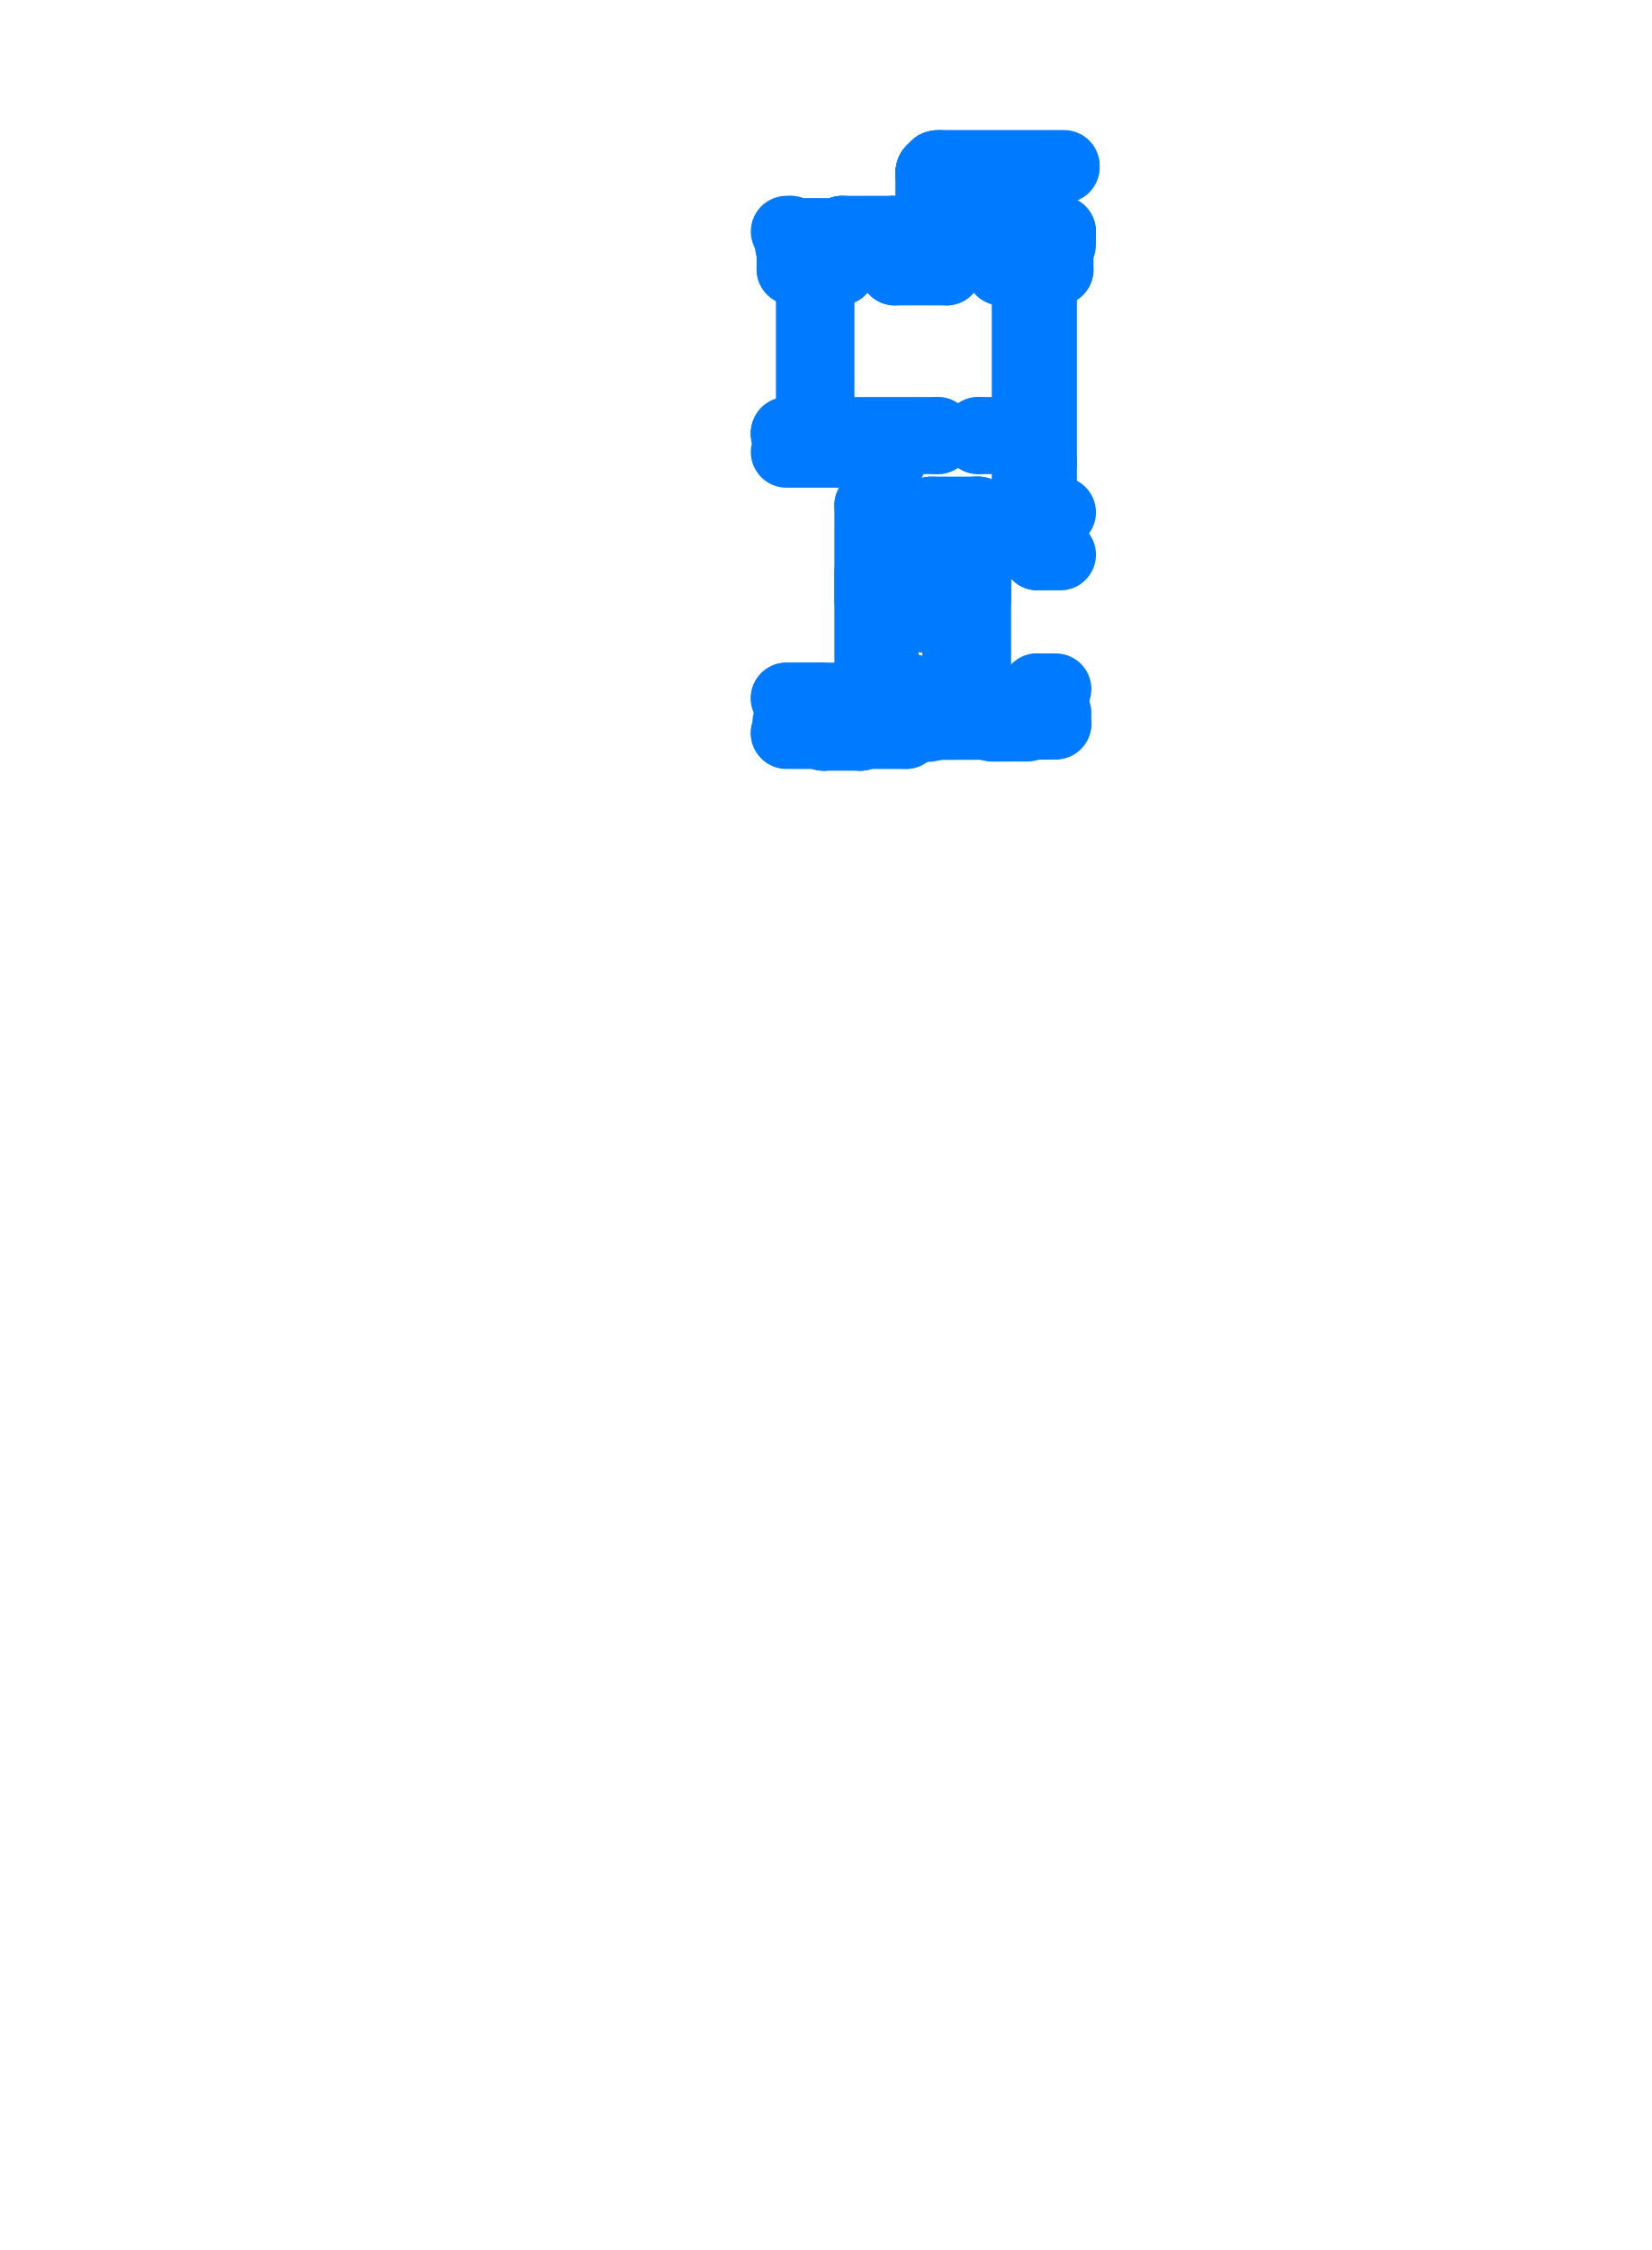
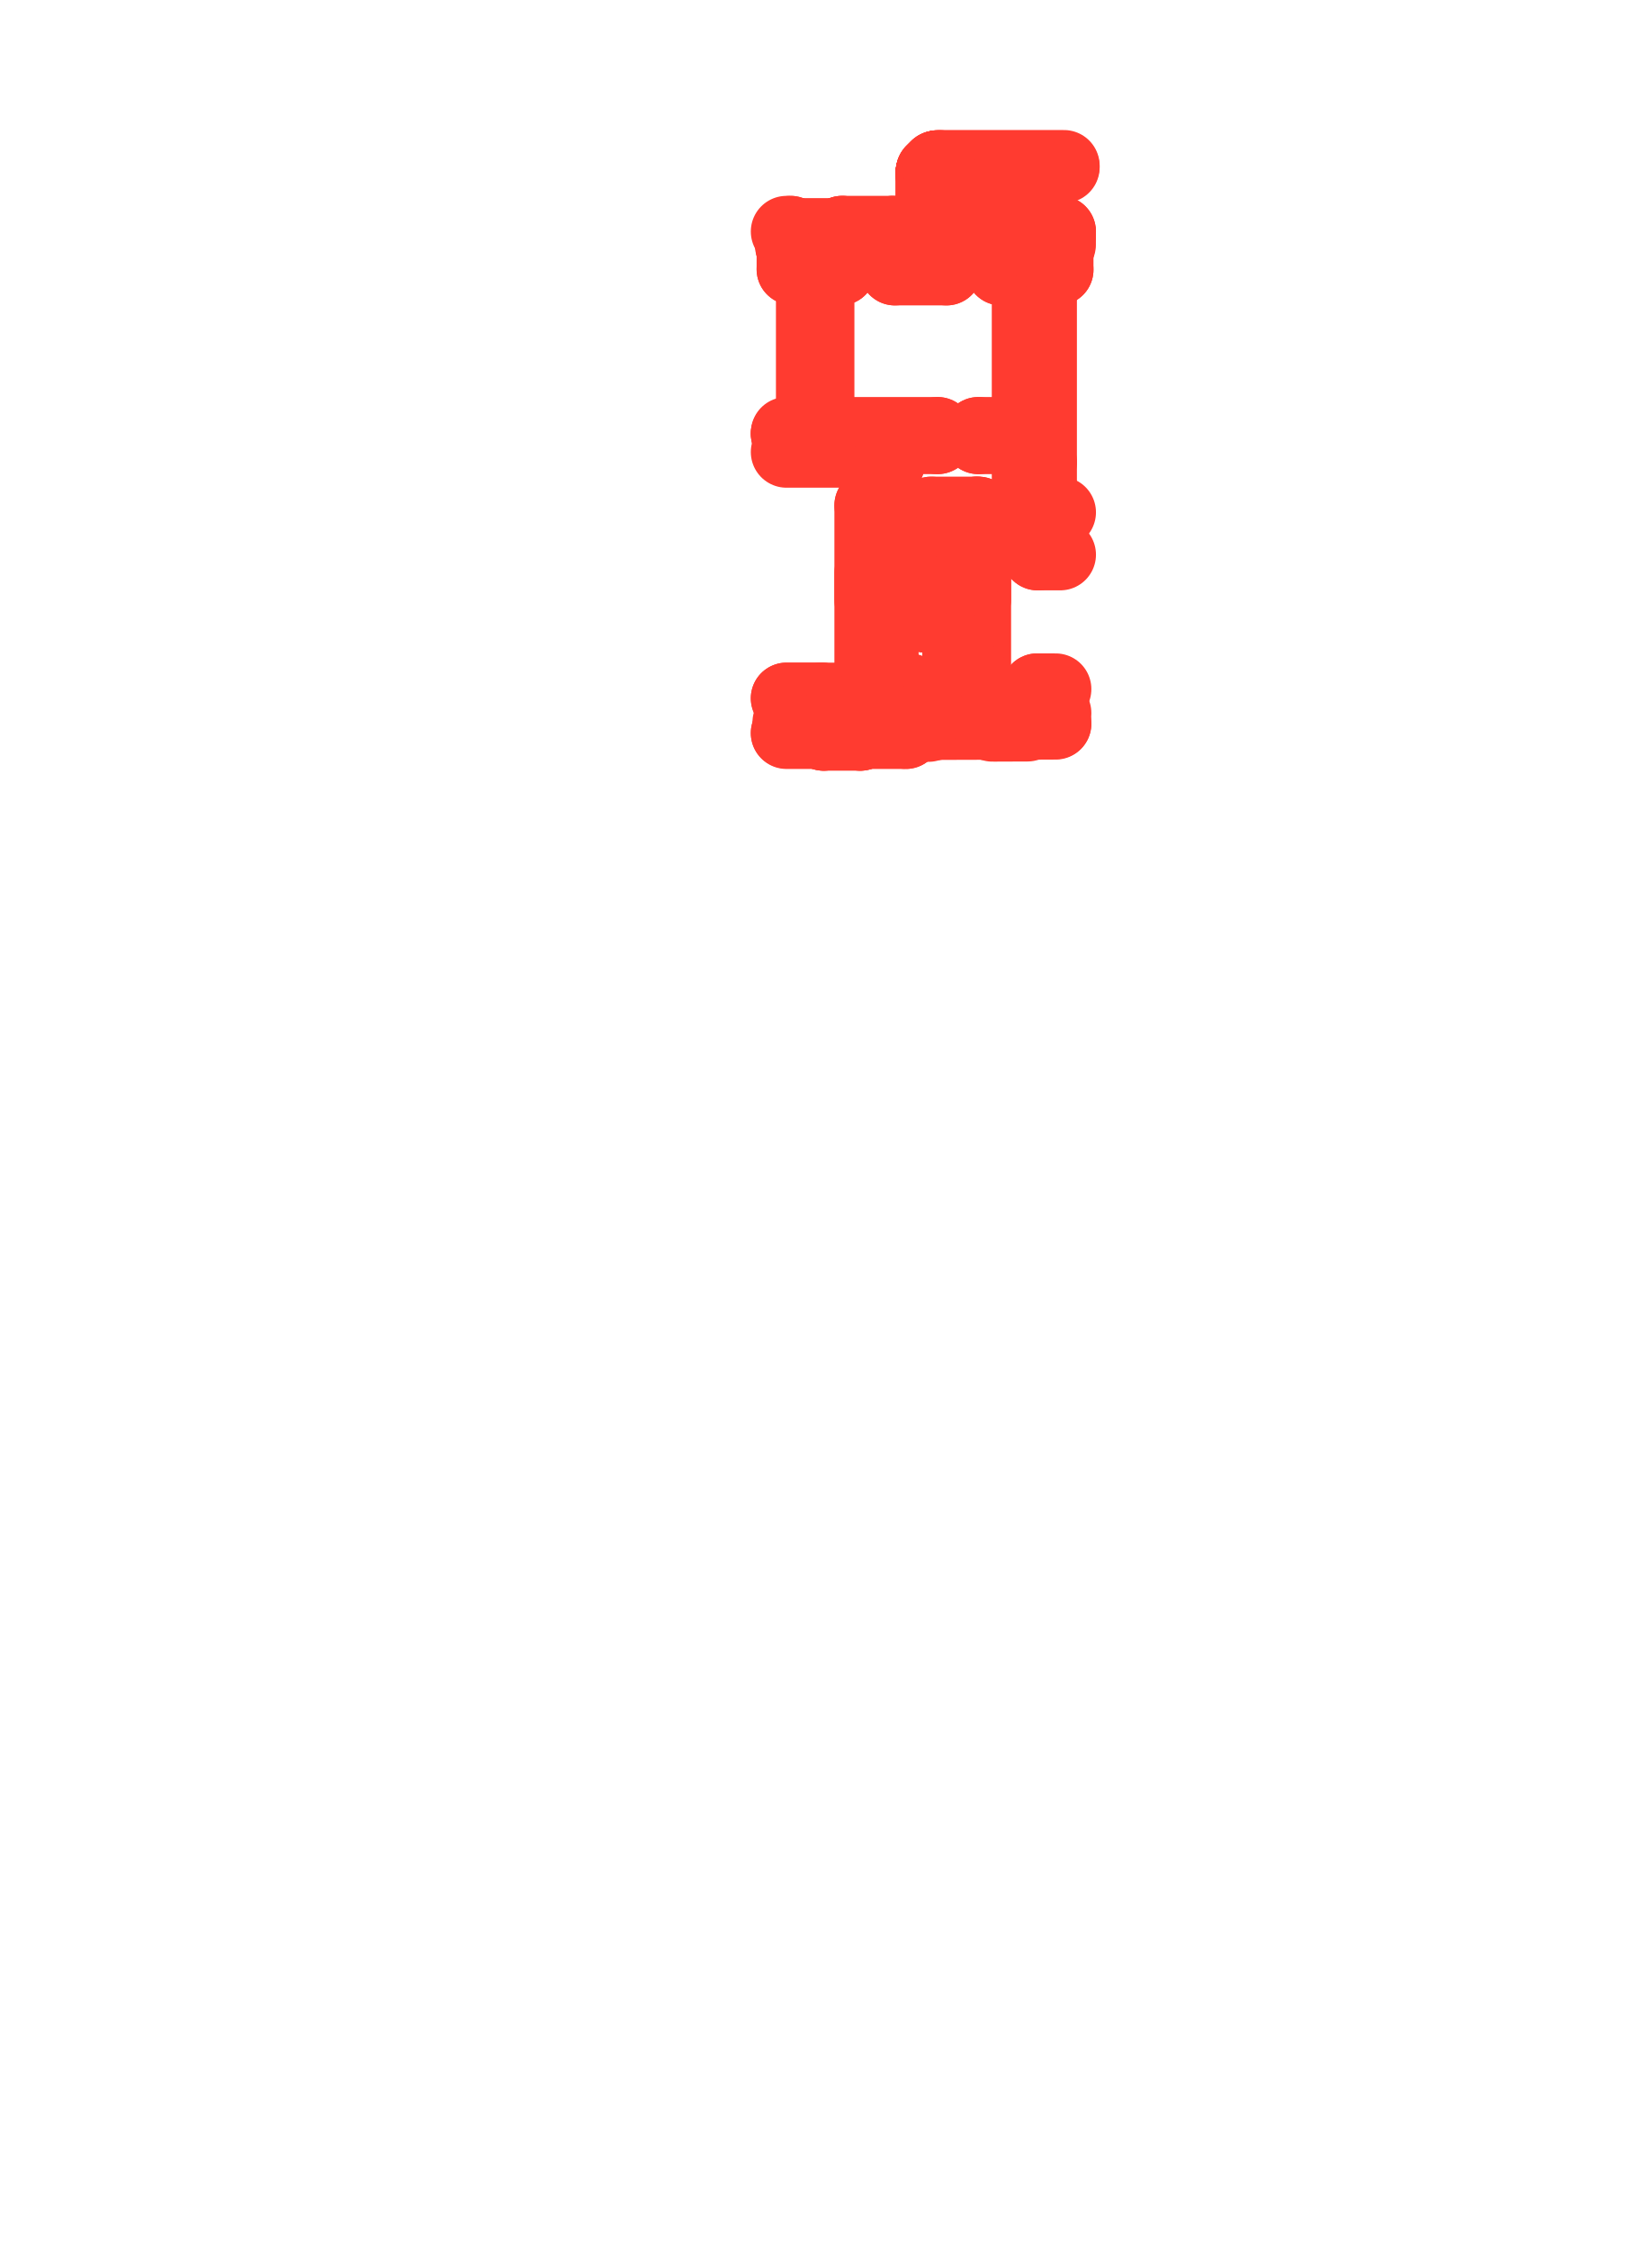
<svg xmlns="http://www.w3.org/2000/svg" viewBox="169.06 191.06 35.88 48.88" aria-hidden="true">
  <style>
    path,
    circle {
      fill: none;
-       stroke: #007AFF;
+       stroke: #FF3B30;
      stroke-width: 1.55;
      stroke-linecap: round;
      stroke-linejoin: round;
      vector-effect: non-scaling-stroke;
    }
  </style>
  <g transform="scale(1 -1)">
    <path d="M 188.513 -206.56 L 188.81 -206.56" />
    <path d="M 187.796 -206.75 L 188.513 -206.75" />
    <path d="M 186.15 -200.88 L 187.966 -200.88" />
    <path d="M 187.966 -204.1 L 187.966 -202.04" />
    <path d="M 187.966 -206.23 L 187.966 -203.5" />
    <path d="M 187.966 -201.11 L 187.966 -200.88" />
    <path d="M 187.966 -201.11 L 188.386 -201.11" />
    <path d="M 187.966 -202.04 L 188.386 -202.04" />
    <path d="M 188.386 -202.19 L 188.386 -202.04" />
    <path d="M 188.386 -201.11 L 188.386 -200.49" />
    <path d="M 186.736 -196.92 L 187.316 -196.92" />
    <path d="M 188.506 -196.92 L 189.626 -196.92" />
    <path d="M 186.276 -196.38 L 187.316 -196.38" />
    <path d="M 188.506 -196.38 L 189.626 -196.38" />
    <path d="M 190.816 -196.38 L 192.046 -196.38" />
    <path d="M 187.931 -200.88 L 187.966 -200.88" />
    <path d="M 189.46 -206.03 L 190.425 -206.03" />
    <path d="M 191.595 -206.03 L 192 -206.03" />
    <path d="M 191.386 -202.19 L 191.386 -196.92" />
    <path d="M 187.316 -196.92 L 187.316 -196.38" />
    <path d="M 188.506 -196.92 L 188.506 -196.38" />
    <path d="M 189.626 -196.92 L 189.626 -196.38" />
    <path d="M 190.816 -196.92 L 190.816 -196.38" />
    <path d="M 191.206 -202.19 L 191.386 -202.19" />
    <path d="M 190.276 -202.19 L 190.276 -202.59" />
    <path d="M 191.206 -202.19 L 191.206 -202.59" />
    <path d="M 190.321 -202.19 L 190.321 -202.59" />
    <path d="M 189.296 -202.59 L 190.276 -202.59" />
    <path d="M 191.206 -202.59 L 191.606 -202.59" />
    <path d="M 191.606 -203.11 L 192.1 -203.11" />
    <path d="M 191.606 -202.59 L 191.606 -203.11" />
    <path d="M 191.595 -206.03 L 191.595 -206.551" />
    <path d="M 190.425 -206.03 L 190.425 -206.556" />
    <path d="M 191.686 -202.19 L 192.1 -202.19" />
    <path d="M 191.686 -196.92 L 191.686 -201.1" />
    <path d="M 191.686 -202.03 L 191.686 -202.19" />
    <path d="M 190.816 -196.92 L 191.386 -196.92" />
    <path d="M 192.046 -196.92 L 191.686 -196.92" />
    <path d="M 192.046 -196.92 L 192.046 -196.38" />
    <path d="M 191.686 -201.1 L 191.686 -202.03" />
    <path d="M 188.81 -206.03 L 188.246 -206.03" />
    <path d="M 188.81 -206.03 L 188.81 -206.56" />
    <path d="M 189.46 -206.03 L 189.46 -206.56" />
    <path d="M 188.386 -202.19 L 188.516 -202.19" />
    <path d="M 189.296 -202.19 L 190.276 -202.19" />
    <path d="M 188.516 -202.19 L 188.516 -202.59" />
    <path d="M 189.296 -202.19 L 189.296 -202.59" />
    <path d="M 188.516 -202.59 L 188.246 -202.59" />
    <path d="M 188.246 -202.59 L 188.246 -204.1" />
    <path d="M 188.246 -203.5 L 188.246 -206.03" />
    <path d="M 186.15 -206.23 L 187.476 -206.23" />
    <path d="M 186.15 -200.49 L 188.386 -200.49" />
    <path d="M 186.736 -196.91 L 186.276 -196.91" />
    <path d="M 186.276 -196.91 L 186.276 -196.38" />
    <path d="M 187.796 -206.23 L 187.966 -206.23" />
    <path d="M 186.15 -206.23 L 186.916 -206.23" />
    <path d="M 186.186 -206.75 L 186.916 -206.75" />
    <path d="M 188.513 -206.56 L 188.513 -206.75" />
    <path d="M 189.46 -206.56 L 190.425 -206.556" />
    <path d="M 191.595 -206.551 L 192 -206.55" />
    <path d="M 188.733 -206.979 L 187.756 -206.981" />
    <path d="M 188.858 -206.654 L 188.858 -206.794" />
    <path d="M 188.848 -206.786 L 188.733 -206.787" />
    <path d="M 188.808 -206.796 L 188.743 -206.797" />
    <path d="M 188.858 -206.794 L 188.808 -206.794" />
    <path d="M 188.848 -206.654 L 188.848 -206.786" />
    <path d="M 188.808 -206.794 L 188.808 -206.796" />
    <path d="M 188.743 -206.99 L 188.743 -206.797" />
    <path d="M 188.733 -206.979 L 188.733 -206.787" />
    <path d="M 189.384 -206.653 L 189.384 -206.792" />
    <path d="M 190.477 -206.789 L 190.427 -206.789" />
    <path d="M 189.394 -206.655 L 189.384 -206.655" />
    <path d="M 188.848 -206.657 L 188.858 -206.657" />
    <path d="M 189.394 -206.653 L 189.394 -206.784" />
    <path d="M 190.477 -206.649 L 190.477 -206.789" />
    <path d="M 189.434 -206.792 L 189.434 -206.794" />
    <path d="M 189.384 -206.792 L 189.434 -206.792" />
    <path d="M 189.394 -206.784 L 190.467 -206.781" />
    <path d="M 190.427 -206.789 L 190.427 -206.791" />
    <path d="M 191.543 -206.646 L 191.543 -206.778" />
    <path d="M 190.467 -206.649 L 190.467 -206.781" />
    <path d="M 191.533 -206.646 L 191.533 -206.786" />
    <path d="M 190.467 -206.652 L 190.477 -206.652" />
    <path d="M 191.533 -206.786 L 191.583 -206.786" />
    <path d="M 191.583 -206.786 L 191.583 -206.788" />
    <path d="M 191.543 -206.649 L 191.533 -206.649" />
    <path d="M 191.583 -206.788 L 192 -206.786" />
    <path d="M 191.583 -206.778 L 192 -206.776" />
    <path d="M 190.427 -206.791 L 189.434 -206.794" />
    <path d="M 190.624 -206.623 L 190.888 -206.623" />
    <path d="M 191.123 -206.622 L 191.386 -206.621" />
    <path d="M 190.625 -206.831 L 191.386 -206.828" />
    <path d="M 189.006 -206.836 L 189.237 -206.835" />
    <path d="M 189.005 -206.628 L 189.237 -206.628" />
    <path d="M 187.358 -196.371 L 187.358 -196.15" />
    <path d="M 187.368 -196.376 L 187.368 -196.142" />
    <path d="M 187.356 -196.09 L 187.356 -196.142" />
    <path d="M 187.368 -196.142 L 187.368 -196.09" />
    <path d="M 187.368 -196.142 L 187.318 -196.142" />
    <path d="M 187.318 -196.142 L 187.318 -196.14" />
    <path d="M 187.335 -196.38 L 187.315 -196.38" />
    <path d="M 187.334 -196.456 L 187.316 -196.456" />
    <path d="M 187.334 -196.38 L 187.316 -196.38" />
    <path d="M 187.334 -196.456 L 187.334 -196.38" />
    <path d="M 189.668 -196.371 L 189.668 -196.15" />
    <path d="M 189.678 -196.376 L 189.678 -196.142" />
    <path d="M 189.666 -196.09 L 189.666 -196.142" />
    <path d="M 189.678 -196.142 L 189.678 -196.09" />
    <path d="M 189.678 -196.142 L 189.628 -196.142" />
    <path d="M 189.628 -196.142 L 189.628 -196.14" />
    <path d="M 189.645 -196.38 L 189.625 -196.38" />
    <path d="M 189.644 -196.456 L 189.626 -196.456" />
    <path d="M 189.644 -196.38 L 189.626 -196.38" />
    <path d="M 189.644 -196.456 L 189.644 -196.38" />
    <path d="M 192.088 -196.371 L 192.088 -196.15" />
    <path d="M 192.098 -196.376 L 192.098 -196.142" />
    <path d="M 192.086 -196.09 L 192.086 -196.142" />
    <path d="M 192.098 -196.142 L 192.098 -196.09" />
    <path d="M 192.098 -196.142 L 192.048 -196.142" />
    <path d="M 192.048 -196.142 L 192.048 -196.14" />
    <path d="M 192.065 -196.38 L 192.045 -196.38" />
    <path d="M 192.064 -196.456 L 192.046 -196.456" />
    <path d="M 192.064 -196.38 L 192.046 -196.38" />
    <path d="M 192.064 -196.456 L 192.064 -196.38" />
    <path d="M 186.236 -196.37 L 186.236 -196.15" />
    <path d="M 186.238 -196.09 L 186.238 -196.142" />
    <path d="M 186.226 -196.142 L 186.276 -196.142" />
    <path d="M 186.276 -196.142 L 186.276 -196.14" />
    <path d="M 186.256 -196.38 L 186.276 -196.38" />
    <path d="M 186.259 -196.456 L 186.276 -196.456" />
    <path d="M 186.259 -196.38 L 186.276 -196.38" />
    <path d="M 186.259 -196.456 L 186.259 -196.38" />
    <path d="M 188.466 -196.37 L 188.466 -196.15" />
    <path d="M 188.456 -196.376 L 188.456 -196.142" />
    <path d="M 188.468 -196.09 L 188.468 -196.142" />
    <path d="M 188.456 -196.142 L 188.456 -196.09" />
    <path d="M 188.456 -196.142 L 188.506 -196.142" />
    <path d="M 188.506 -196.142 L 188.506 -196.14" />
    <path d="M 188.486 -196.38 L 188.506 -196.38" />
    <path d="M 188.489 -196.456 L 188.506 -196.456" />
    <path d="M 188.489 -196.38 L 188.506 -196.38" />
    <path d="M 188.489 -196.456 L 188.489 -196.38" />
    <path d="M 190.776 -196.37 L 190.776 -196.15" />
    <path d="M 190.766 -196.376 L 190.766 -196.142" />
    <path d="M 190.778 -196.09 L 190.778 -196.142" />
    <path d="M 190.766 -196.142 L 190.766 -196.09" />
    <path d="M 190.766 -196.142 L 190.816 -196.142" />
    <path d="M 190.816 -196.142 L 190.816 -196.14" />
    <path d="M 190.796 -196.38 L 190.816 -196.38" />
    <path d="M 190.799 -196.456 L 190.816 -196.456" />
    <path d="M 190.799 -196.38 L 190.816 -196.38" />
    <path d="M 190.799 -196.456 L 190.799 -196.38" />
    <path d="M 186.15 -196.09 L 186.238 -196.09" />
    <path d="M 187.356 -196.09 L 188.468 -196.09" />
    <path d="M 189.666 -196.09 L 190.778 -196.09" />
    <path d="M 192.086 -196.09 L 192.1 -196.09" />
    <path d="M 187.485 -196.404 L 187.795 -196.404" />
    <path d="M 188.03 -196.404 L 188.339 -196.404" />
    <path d="M 187.485 -196.408 L 187.795 -196.408" />
    <path d="M 188.03 -196.408 L 188.339 -196.408" />
    <path d="M 187.485 -196.426 L 187.795 -196.426" />
    <path d="M 188.03 -196.426 L 188.339 -196.426" />
    <path d="M 187.485 -196.43 L 187.795 -196.43" />
    <path d="M 188.03 -196.43 L 188.339 -196.43" />
    <path d="M 187.485 -196.448 L 187.795 -196.448" />
    <path d="M 188.03 -196.448 L 188.339 -196.448" />
    <path d="M 187.485 -196.452 L 187.795 -196.452" />
    <path d="M 188.03 -196.452 L 188.339 -196.452" />
    <path d="M 189.795 -196.404 L 190.105 -196.404" />
    <path d="M 190.34 -196.404 L 190.649 -196.404" />
    <path d="M 189.795 -196.408 L 190.105 -196.408" />
    <path d="M 190.34 -196.408 L 190.649 -196.408" />
    <path d="M 189.795 -196.426 L 190.105 -196.426" />
    <path d="M 190.34 -196.426 L 190.649 -196.426" />
    <path d="M 189.795 -196.43 L 190.105 -196.43" />
    <path d="M 190.34 -196.43 L 190.649 -196.43" />
    <path d="M 189.795 -196.448 L 190.105 -196.448" />
    <path d="M 190.34 -196.448 L 190.649 -196.448" />
    <path d="M 189.795 -196.452 L 190.105 -196.452" />
    <path d="M 190.34 -196.452 L 190.649 -196.452" />
    <path d="M 192.18 -194.695 L 189.466 -194.695" />
    <path d="M 189.466 -194.66 L 192.18 -194.66" />
    <path d="M 189.466 -194.66 L 189.466 -194.695" />
    <path d="M 189.326 -194.835 L 189.326 -195.935" />
    <path d="M 189.291 -194.835 L 189.326 -194.835" />
    <path d="M 189.291 -195.935 L 189.291 -194.835" />
    <path d="M 189.291 -195.935 L 189.326 -195.935" />
    <path d="M 189.34 -194.811 L 189.34 -194.805" />
    <path d="M 189.302 -194.808 L 189.301 -194.808" />
    <path d="M 189.34 -194.8 L 189.34 -194.802" />
    <path d="M 189.291 -194.835 L 189.326 -194.835" />
    <path d="M 189.333 -194.811 L 189.34 -194.811" />
    <path d="M 189.332 -194.829 L 189.332 -194.812" />
    <path d="M 189.301 -194.796 L 189.301 -194.808" />
    <path d="M 189.305 -194.799 L 189.305 -194.802" />
    <path d="M 189.34 -194.805 L 189.34 -194.799" />
    <path d="M 189.332 -194.79 L 189.332 -194.76" />
    <path d="M 189.301 -194.796 L 189.302 -194.796" />
    <path d="M 189.302 -194.796 L 189.305 -194.799" />
    <path d="M 189.308 -194.799 L 189.318 -194.799" />
    <path d="M 189.316 -194.835 L 189.316 -194.776" />
    <path d="M 189.316 -194.776 L 189.301 -194.776" />
    <path d="M 189.301 -194.776 L 189.301 -194.835" />
    <path d="M 189.317 -194.812 L 189.317 -194.829" />
    <path d="M 189.318 -194.805 L 189.308 -194.805" />
    <path d="M 189.305 -194.805 L 189.302 -194.808" />
    <path d="M 189.333 -194.794 L 189.333 -194.799" />
    <path d="M 189.333 -194.799 L 189.34 -194.799" />
    <path d="M 189.34 -194.799 L 189.34 -194.794" />
    <path d="M 189.34 -194.794 L 189.333 -194.794" />
    <path d="M 189.333 -194.805 L 189.333 -194.811" />
    <path d="M 189.34 -194.805 L 189.333 -194.805" />
    <path d="M 189.317 -194.787 L 189.332 -194.787" />
    <path d="M 189.332 -194.817 L 189.317 -194.817" />
    <path d="M 189.332 -194.787 L 189.332 -194.817" />
    <path d="M 189.317 -194.817 L 189.317 -194.787" />
    <path d="M 189.302 -194.796 L 189.301 -194.796" />
    <path d="M 189.302 -194.808 L 189.302 -194.796" />
    <path d="M 189.301 -194.808 L 189.302 -194.808" />
    <path d="M 189.302 -194.796 L 189.305 -194.799" />
    <path d="M 189.314 -194.799 L 189.338 -194.799" />
    <path d="M 189.339 -194.799 L 189.34 -194.8" />
    <path d="M 189.308 -194.799 L 189.308 -194.802" />
    <path d="M 189.339 -194.799 L 189.339 -194.802" />
    <path d="M 189.339 -194.8 L 189.308 -194.8" />
    <path d="M 189.339 -194.805 L 189.34 -194.804" />
    <path d="M 189.308 -194.8 L 189.305 -194.799" />
    <path d="M 189.302 -194.808 L 189.305 -194.805" />
    <path d="M 189.314 -194.805 L 189.338 -194.805" />
    <path d="M 189.34 -194.804 L 189.34 -194.802" />
    <path d="M 189.332 -195.952 L 189.317 -195.952" />
    <path d="M 189.339 -194.805 L 189.339 -194.802" />
    <path d="M 189.308 -194.804 L 189.305 -194.805" />
    <path d="M 189.339 -194.804 L 189.308 -194.804" />
    <path d="M 189.333 -194.805 L 189.333 -194.799" />
    <path d="M 189.308 -194.805 L 189.308 -194.802" />
    <path d="M 189.305 -194.805 L 189.305 -194.802" />
    <path d="M 189.301 -194.796 L 189.301 -194.808" />
    <path d="M 189.317 -194.79 L 189.317 -194.76" />
    <path d="M 189.333 -195.959 L 189.34 -195.959" />
    <path d="M 189.332 -194.829 L 189.317 -194.829" />
    <path d="M 189.301 -195.973 L 189.301 -195.961" />
    <path d="M 189.332 -195.941 L 189.332 -195.957" />
    <path d="M 189.305 -195.97 L 189.305 -195.967" />
    <path d="M 189.302 -195.961 L 189.305 -195.964" />
    <path d="M 189.34 -195.964 L 189.34 -195.97" />
    <path d="M 189.332 -195.98 L 189.332 -196.01" />
    <path d="M 189.301 -195.973 L 189.302 -195.973" />
    <path d="M 189.302 -195.973 L 189.305 -195.97" />
    <path d="M 189.308 -195.97 L 189.318 -195.97" />
    <path d="M 189.316 -195.935 L 189.316 -195.994" />
    <path d="M 189.316 -195.994 L 189.301 -195.994" />
    <path d="M 189.301 -195.994 L 189.301 -195.935" />
    <path d="M 189.317 -195.957 L 189.317 -195.941" />
    <path d="M 189.318 -195.964 L 189.308 -195.964" />
    <path d="M 189.305 -195.964 L 189.302 -195.961" />
    <path d="M 189.302 -195.961 L 189.301 -195.961" />
    <path d="M 189.333 -195.976 L 189.333 -195.97" />
    <path d="M 189.333 -195.97 L 189.34 -195.97" />
    <path d="M 189.34 -195.97 L 189.34 -195.976" />
    <path d="M 189.34 -195.976 L 189.333 -195.976" />
    <path d="M 189.34 -195.959 L 189.34 -195.964" />
    <path d="M 189.34 -195.964 L 189.333 -195.964" />
    <path d="M 189.333 -195.964 L 189.333 -195.959" />
    <path d="M 189.317 -195.982 L 189.332 -195.982" />
    <path d="M 189.317 -195.952 L 189.317 -195.982" />
    <path d="M 189.332 -195.982 L 189.332 -195.952" />
    <path d="M 189.302 -195.961 L 189.302 -195.973" />
    <path d="M 189.421 -194.701 L 189.391 -194.701" />
    <path d="M 189.301 -195.961 L 189.302 -195.961" />
    <path d="M 189.302 -195.973 L 189.301 -195.973" />
    <path d="M 189.302 -195.973 L 189.305 -195.97" />
    <path d="M 189.314 -195.97 L 189.338 -195.97" />
    <path d="M 189.339 -195.97 L 189.34 -195.969" />
    <path d="M 189.34 -195.969 L 189.34 -195.967" />
    <path d="M 189.308 -195.97 L 189.308 -195.967" />
    <path d="M 189.339 -195.97 L 189.339 -195.967" />
    <path d="M 189.339 -195.969 L 189.308 -195.969" />
    <path d="M 189.308 -195.969 L 189.305 -195.97" />
    <path d="M 189.339 -195.964 L 189.34 -195.965" />
    <path d="M 189.314 -195.964 L 189.338 -195.964" />
    <path d="M 189.34 -195.965 L 189.34 -195.967" />
    <path d="M 189.425 -194.709 L 189.425 -194.702" />
    <path d="M 189.339 -195.964 L 189.339 -195.967" />
    <path d="M 189.339 -195.965 L 189.308 -195.965" />
    <path d="M 189.308 -195.965 L 189.305 -195.964" />
    <path d="M 189.308 -195.964 L 189.308 -195.967" />
    <path d="M 189.305 -195.964 L 189.305 -195.967" />
    <path d="M 189.301 -195.973 L 189.301 -195.961" />
    <path d="M 189.333 -195.964 L 189.333 -195.97" />
    <path d="M 189.317 -195.98 L 189.317 -196.01" />
    <path d="M 189.332 -195.941 L 189.317 -195.941" />
    <path d="M 189.443 -194.702 L 189.443 -194.709" />
    <path d="M 189.46 -194.701 L 189.444 -194.701" />
    <path d="M 189.428 -194.67 L 189.44 -194.67" />
    <path d="M 189.431 -194.674 L 189.434 -194.674" />
    <path d="M 189.437 -194.709 L 189.431 -194.709" />
    <path d="M 189.428 -194.67 L 189.428 -194.671" />
    <path d="M 189.428 -194.671 L 189.431 -194.674" />
    <path d="M 189.431 -194.676 L 189.431 -194.686" />
    <path d="M 189.466 -194.685 L 189.407 -194.685" />
    <path d="M 189.407 -194.685 L 189.407 -194.67" />
    <path d="M 189.407 -194.67 L 189.466 -194.67" />
    <path d="M 189.444 -194.686 L 189.46 -194.686" />
    <path d="M 189.437 -194.686 L 189.437 -194.676" />
    <path d="M 189.437 -194.674 L 189.44 -194.671" />
    <path d="M 189.44 -194.671 L 189.44 -194.67" />
    <path d="M 189.425 -194.702 L 189.431 -194.702" />
    <path d="M 189.431 -194.702 L 189.431 -194.709" />
    <path d="M 189.431 -194.709 L 189.425 -194.709" />
    <path d="M 189.443 -194.709 L 189.437 -194.709" />
    <path d="M 189.437 -194.709 L 189.437 -194.702" />
    <path d="M 189.431 -194.707 L 189.434 -194.707" />
    <path d="M 189.437 -194.702 L 189.443 -194.702" />
    <path d="M 189.419 -194.686 L 189.419 -194.701" />
    <path d="M 189.419 -194.701 L 189.449 -194.701" />
    <path d="M 189.449 -194.701 L 189.449 -194.686" />
    <path d="M 189.449 -194.686 L 189.419 -194.686" />
    <path d="M 189.44 -194.671 L 189.428 -194.671" />
    <path d="M 189.44 -194.67 L 189.44 -194.671" />
    <path d="M 189.428 -194.671 L 189.428 -194.67" />
    <path d="M 189.428 -194.671 L 189.431 -194.674" />
    <path d="M 189.431 -194.682 L 189.431 -194.706" />
    <path d="M 189.431 -194.707 L 189.432 -194.708" />
    <path d="M 189.432 -194.708 L 189.434 -194.708" />
    <path d="M 189.437 -194.702 L 189.431 -194.702" />
    <path d="M 189.431 -194.676 L 189.434 -194.676" />
    <path d="M 189.432 -194.707 L 189.432 -194.676" />
    <path d="M 189.421 -194.686 L 189.391 -194.686" />
    <path d="M 189.432 -194.676 L 189.431 -194.674" />
    <path d="M 189.44 -194.671 L 189.437 -194.674" />
    <path d="M 189.437 -194.682 L 189.437 -194.706" />
    <path d="M 189.437 -194.707 L 189.436 -194.708" />
    <path d="M 189.436 -194.708 L 189.434 -194.708" />
    <path d="M 189.437 -194.707 L 189.434 -194.707" />
    <path d="M 189.436 -194.707 L 189.436 -194.676" />
    <path d="M 189.436 -194.676 L 189.437 -194.674" />
    <path d="M 189.437 -194.676 L 189.434 -194.676" />
    <path d="M 189.437 -194.674 L 189.434 -194.674" />
    <path d="M 189.428 -194.67 L 189.44 -194.67" />
    <path d="M 189.46 -194.701 L 189.46 -194.686" />
    <path d="M 186.276 -196.14 L 187.318 -196.14" />
    <path d="M 186.236 -196.15 L 187.358 -196.15" />
    <path d="M 188.506 -196.14 L 189.628 -196.14" />
    <path d="M 188.466 -196.15 L 189.668 -196.15" />
    <path d="M 190.816 -196.14 L 192.048 -196.14" />
    <path d="M 192.088 -196.15 L 190.776 -196.15" />
    <path d="M 186.851 -200.49 L 186.851 -196.92" />
    <path d="M 186.826 -200.49 L 186.826 -196.92" />
    <path d="M 186.696 -200.49 L 186.696 -196.91" />
    <path d="M 186.721 -200.49 L 186.721 -196.91" />
    <path d="M 186.736 -196.92 L 186.736 -196.91" />
    <path d="M 191.436 -194.73 L 191.436 -196.1" />
    <path d="M 191.396 -194.73 L 191.396 -196.1" />
    <path d="M 186.696 -200.46 L 186.15 -200.46" />
    <path d="M 186.696 -200.485 L 186.15 -200.485" />
    <path d="M 190.319 -200.46 L 190.319 -200.585" />
    <path d="M 189.434 -200.46 L 189.434 -200.585" />
    <path d="M 186.846 -200.46 L 189.434 -200.46" />
    <path d="M 186.846 -200.485 L 189.434 -200.485" />
    <path d="M 190.319 -200.46 L 191.386 -200.46" />
    <path d="M 190.319 -200.485 L 191.386 -200.485" />
    <path d="M 188.386 -200.585 L 189.434 -200.585" />
    <path d="M 188.386 -200.56 L 189.434 -200.56" />
    <path d="M 190.319 -200.585 L 191.386 -200.585" />
    <path d="M 190.319 -200.56 L 191.386 -200.56" />
    <path d="M 190.276 -202.19 L 190.321 -202.19" />
    <path d="M 190.276 -202.59 L 190.321 -202.59" />
    <path d="M 190.251 -202.59 L 190.251 -204.1" />
    <path d="M 190.251 -203.5 L 190.251 -205.99" />
    <path d="M 190.251 -202.59 L 190.251 -204.1" />
    <path d="M 190.251 -203.5 L 190.251 -206.03" />
    <path d="M 190.226 -202.59 L 190.226 -204.1" />
    <path d="M 190.226 -203.5 L 190.226 -206.03" />
    <path d="M 190.056 -202.59 L 190.056 -203.33" />
    <path d="M 189.136 -203.455 L 189.136 -203.33" />
    <path d="M 190.101 -203.455 L 189.136 -203.455" />
    <path d="M 190.126 -203.43 L 189.136 -203.43" />
    <path d="M 190.226 -203.33 L 189.136 -203.33" />
    <path d="M 190.226 -203.355 L 189.136 -203.355" />
    <path d="M 188.376 -203.33 L 188.376 -203.455" />
    <path d="M 188.376 -203.33 L 188.246 -203.33" />
    <path d="M 188.376 -203.355 L 188.246 -203.355" />
    <path d="M 188.376 -203.455 L 188.246 -203.455" />
    <path d="M 188.376 -203.43 L 188.246 -203.43" />
    <path d="M 190.101 -203.455 L 190.101 -204.1" />
    <path d="M 190.101 -203.5 L 190.101 -204.365" />
    <path d="M 190.126 -203.43 L 190.126 -204.1" />
    <path d="M 190.126 -203.5 L 190.126 -204.39" />
    <path d="M 189.876 -204.465 L 189.191 -204.465" />
    <path d="M 189.901 -204.44 L 189.216 -204.44" />
    <path d="M 190.101 -204.365 L 189.191 -204.365" />
    <path d="M 190.126 -204.39 L 189.216 -204.39" />
    <path d="M 189.876 -204.465 L 189.876 -204.67" />
    <path d="M 189.901 -204.44 L 189.901 -204.645" />
    <path d="M 189.901 -205.145 L 189.901 -206.03" />
    <path d="M 189.191 -204.465 L 189.191 -204.365" />
    <path d="M 189.216 -204.465 L 189.216 -204.365" />
    <path d="M 190.101 -204.67 L 190.101 -205.12" />
    <path d="M 190.126 -204.645 L 190.126 -205.145" />
    <path d="M 189.876 -205.12 L 190.101 -205.12" />
    <path d="M 189.901 -205.145 L 190.126 -205.145" />
    <path d="M 189.876 -204.67 L 190.101 -204.67" />
    <path d="M 189.901 -204.645 L 190.126 -204.645" />
    <path d="M 189.876 -205.12 L 189.876 -206.03" />
    <path d="M 190.624 -206.575 L 190.887 -206.575" />
    <path d="M 191.122 -206.574 L 191.386 -206.573" />
    <path d="M 189.005 -206.58 L 189.237 -206.58" />
    <path d="M 186.15 -206.99 L 186.916 -206.99" />
    <path d="M 186.15 -206.98 L 186.956 -206.98" />
    <path d="M 186.916 -206.23 L 186.916 -206.75" />
    <path d="M 187.796 -206.75 L 187.796 -206.23" />
    <path d="M 187.966 -206.23 L 187.966 -206.75" />
    <path d="M 186.966 -206.837 L 186.966 -206.988" />
    <path d="M 186.916 -206.988 L 186.916 -206.99" />
    <path d="M 186.956 -206.837 L 186.956 -206.98" />
    <path d="M 187.746 -206.988 L 187.746 -206.835" />
    <path d="M 187.796 -206.99 L 187.796 -206.988" />
    <path d="M 187.756 -206.981 L 187.756 -206.835" />
    <path d="M 186.917 -206.761 L 186.917 -206.837" />
    <path d="M 186.917 -206.837 L 186.937 -206.837" />
    <path d="M 186.937 -206.837 L 186.937 -206.761" />
    <path d="M 187.087 -206.786 L 187.623 -206.785" />
    <path d="M 187.087 -206.79 L 187.623 -206.789" />
    <path d="M 187.087 -206.808 L 187.623 -206.807" />
    <path d="M 187.087 -206.812 L 187.623 -206.811" />
    <path d="M 186.916 -206.988 L 186.966 -206.988" />
    <path d="M 186.954 -207.028 L 186.954 -206.988" />
    <path d="M 186.954 -207.028 L 187.758 -207.028" />
    <path d="M 186.966 -206.988 L 186.966 -207.028" />
    <path d="M 187.746 -206.988 L 187.746 -207.028" />
    <path d="M 187.758 -206.988 L 187.758 -207.028" />
    <path d="M 186.956 -206.841 L 186.966 -206.841" />
    <path d="M 187.796 -206.761 L 187.796 -206.837" />
    <path d="M 187.796 -206.837 L 187.776 -206.837" />
    <path d="M 187.776 -206.837 L 187.776 -206.761" />
    <path d="M 187.746 -206.988 L 187.796 -206.988" />
    <path d="M 187.087 -206.764 L 187.623 -206.763" />
    <path d="M 187.087 -206.768 L 187.623 -206.767" />
    <path d="M 187.796 -206.99 L 188.743 -206.99" />
  </g>
</svg>
